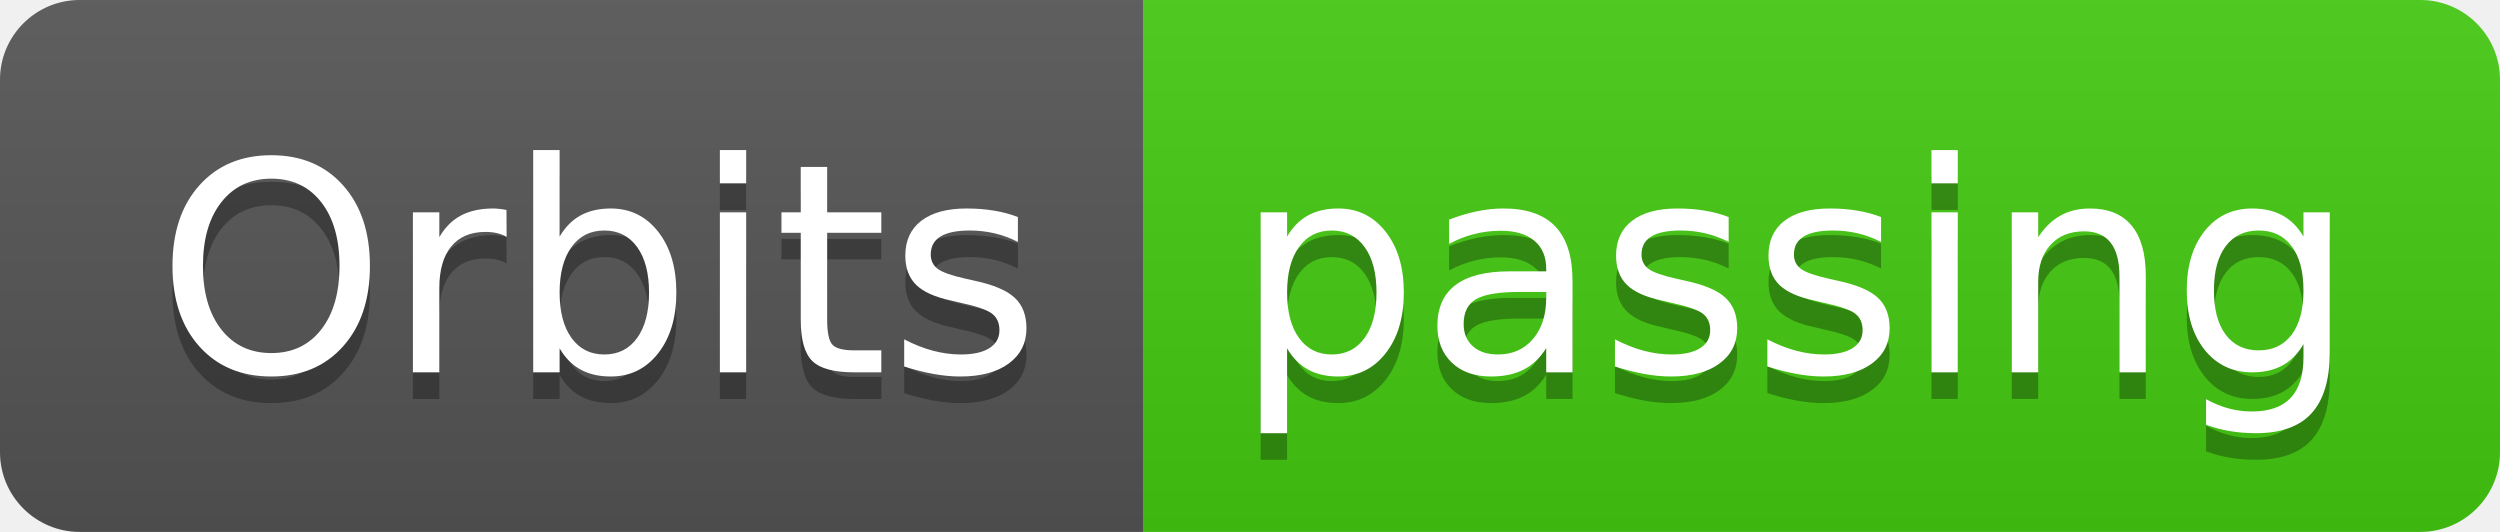
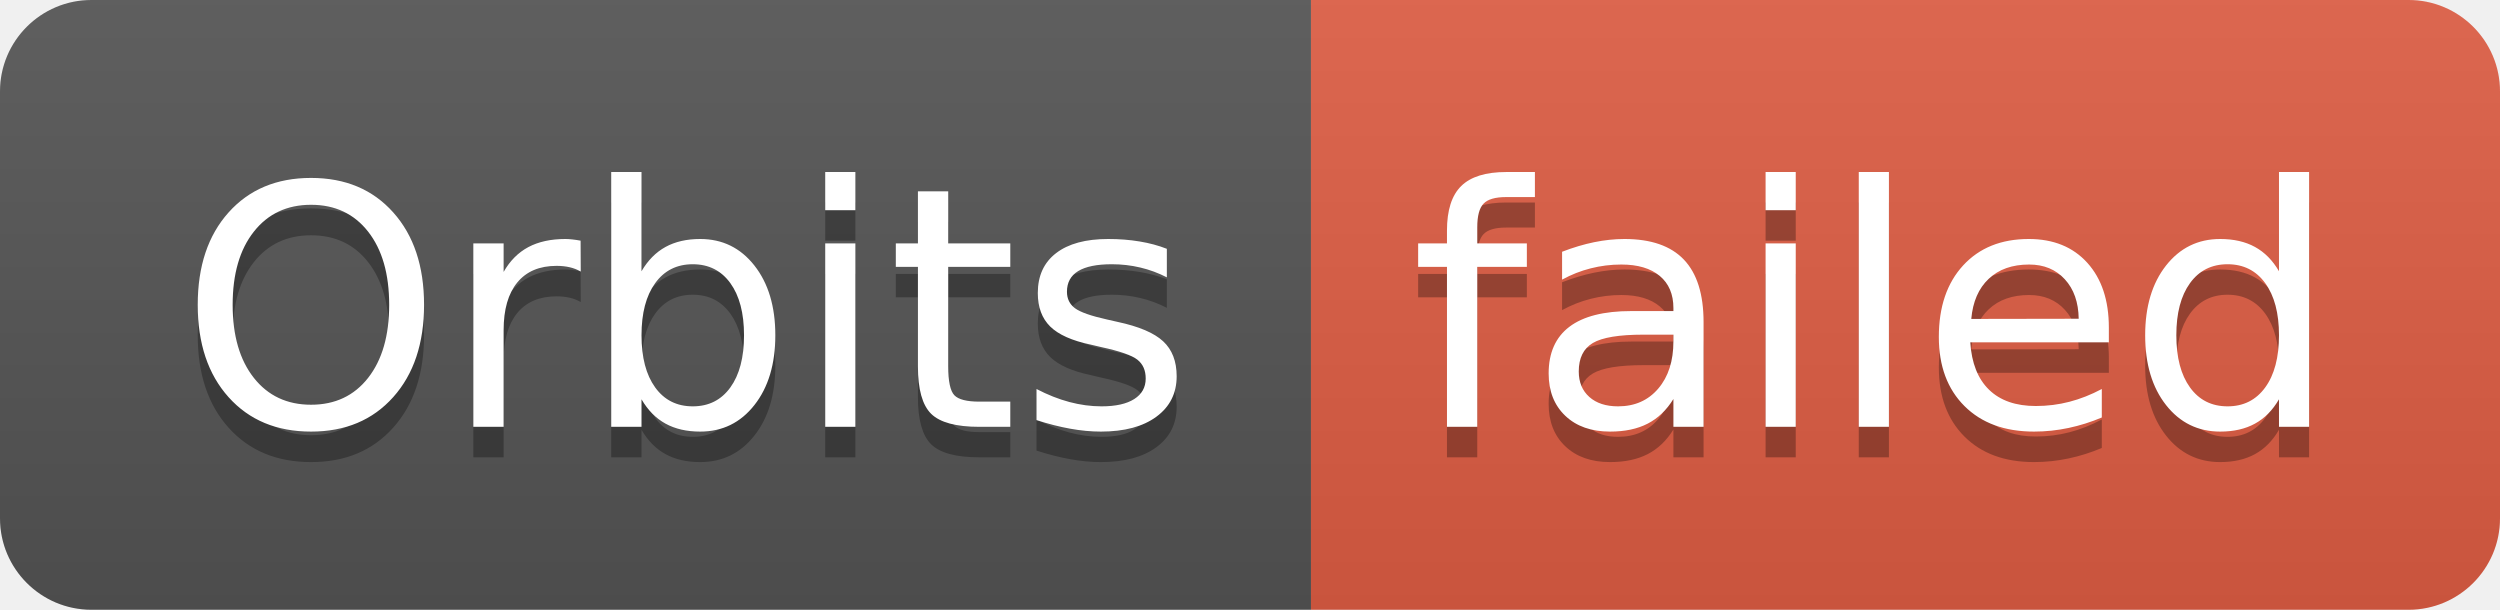
- <svg xmlns="http://www.w3.org/2000/svg" width="94" height="20" role="img" aria-label="Orbits: passing">
+ <svg xmlns="http://www.w3.org/2000/svg" width="82" height="20" role="img" aria-label="Orbits: failed">
  <linearGradient id="s" x2="0" y2="100%">
    <stop offset="0" stop-color="#bbb" stop-opacity=".1" />
    <stop offset="1" stop-opacity=".1" />
  </linearGradient>
  <clipPath id="r">
-     <rect width="94" height="20" rx="3" fill="#fff" />
+     <rect width="82" height="20" rx="3" fill="#fff" />
  </clipPath>
  <g clip-path="url(#r)">
    <rect width="43" height="20" fill="#555" />
-     <rect x="43" width="51" height="20" fill="#4c1" />
-     <rect width="94" height="20" fill="url(#s)" />
+     <rect x="43" width="39" height="20" fill="#e05d44" />
+     <rect width="82" height="20" fill="url(#s)" />
  </g>
  <g fill="#fff" text-anchor="middle" font-family="Verdana,Geneva,DejaVu Sans,sans-serif" text-rendering="geometricPrecision" font-size="110">
    <text aria-hidden="true" x="225" y="150" fill="#010101" fill-opacity=".3" transform="scale(.1)" textLength="330">Orbits</text>
    <text x="225" y="140" transform="scale(.1)" fill="#fff" textLength="330">Orbits</text>
-     <text aria-hidden="true" x="675" y="150" fill="#010101" fill-opacity=".3" transform="scale(.1)" textLength="410">passing</text>
-     <text x="675" y="140" transform="scale(.1)" fill="#fff" textLength="410">passing</text>
+     <text aria-hidden="true" x="615" y="150" fill="#010101" fill-opacity=".3" transform="scale(.1)" textLength="290">failed</text>
+     <text x="615" y="140" transform="scale(.1)" fill="#fff" textLength="290">failed</text>
  </g>
</svg>
